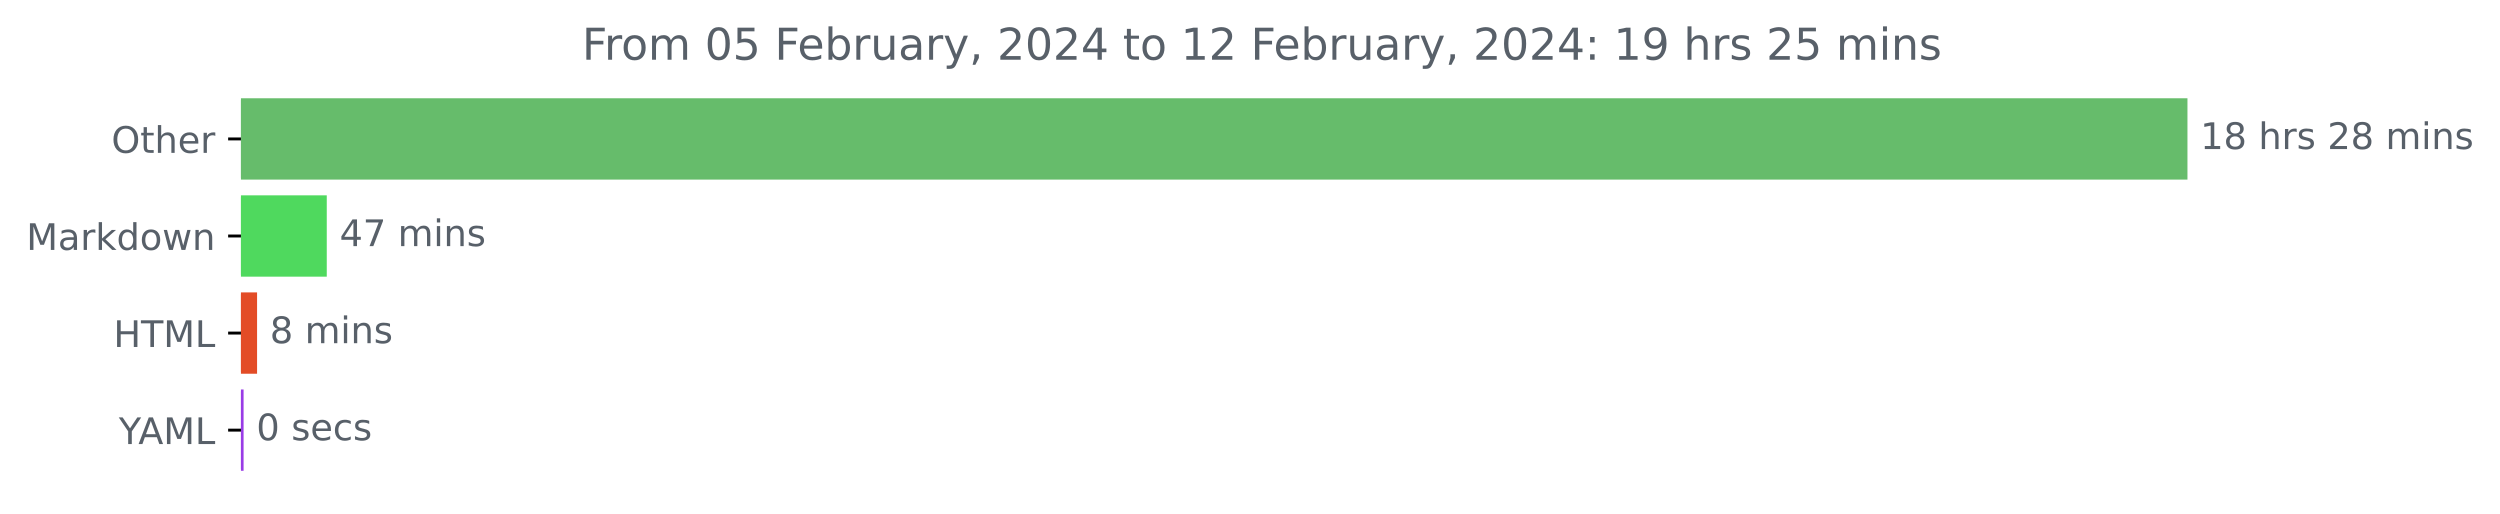
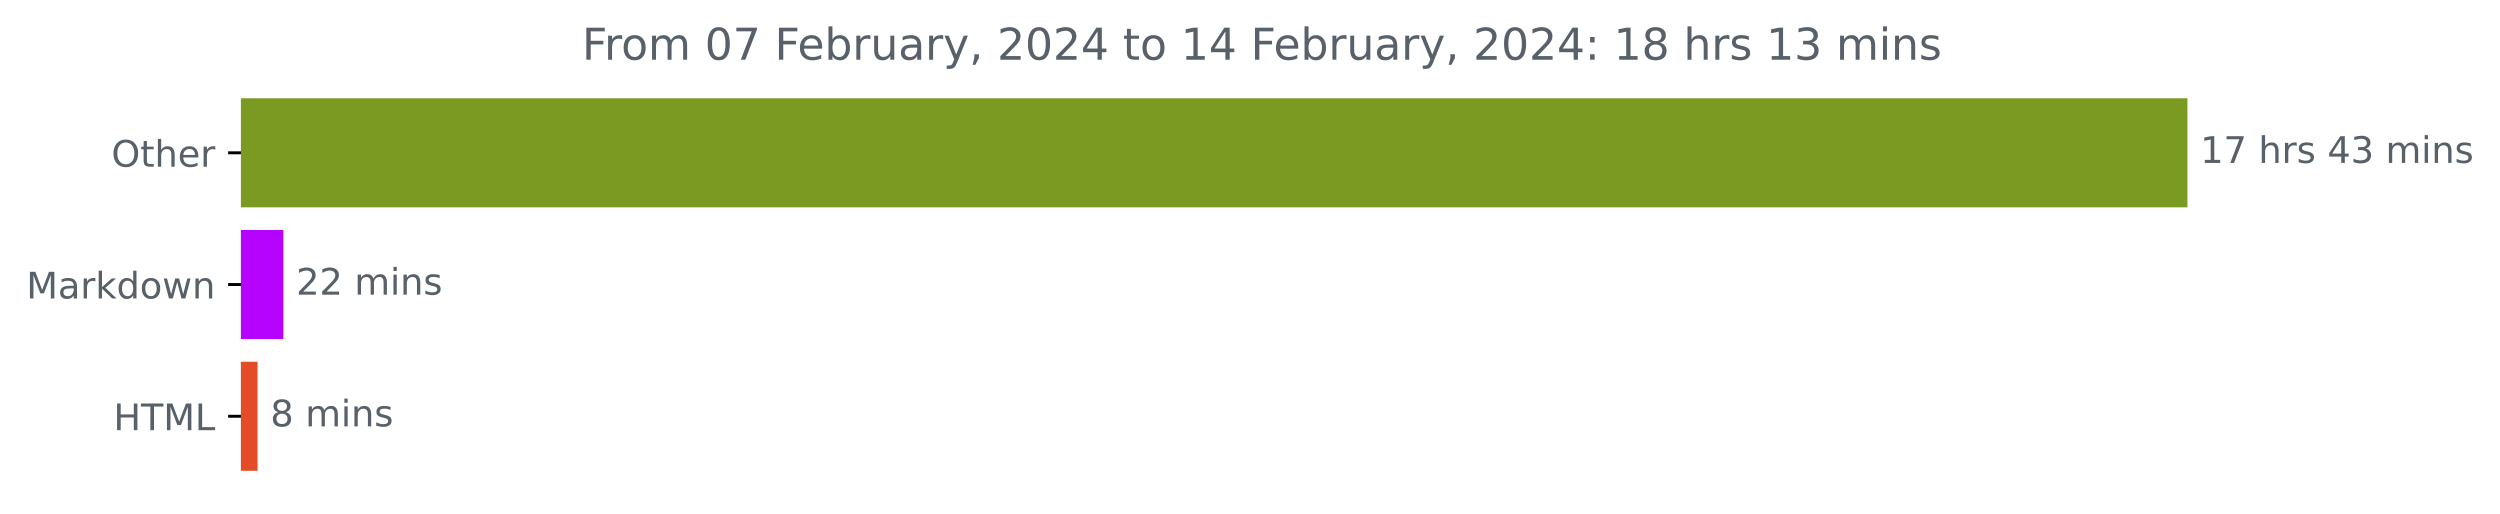
<svg xmlns="http://www.w3.org/2000/svg" xmlns:xlink="http://www.w3.org/1999/xlink" width="683.177pt" height="140.398pt" viewBox="0 0 683.177 140.398" version="1.1">
  <defs>
    <style type="text/css">*{stroke-linejoin: round; stroke-linecap: butt}</style>
  </defs>
  <g id="figure_1">
    <g id="patch_1">
      <path d="M 0 140.398  L 683.177 140.398  L 683.177 0  L 0 0  L 0 140.398  z " style="fill: none" />
    </g>
    <g id="axes_1">
      <g id="patch_2">
-         <path d="M 65.841 27.358  L 597.269 27.358  L 597.269 48.579  L 65.841 48.579  z " clip-path="url(#p332e0b1650)" style="fill: #66bc6b; stroke: #66bc6b; stroke-linejoin: miter" />
+         <path d="M 65.841 27.358  L 597.269 27.358  L 597.269 56.158  L 65.841 56.158  z " clip-path="url(#pcd83753912)" style="fill: #7a9a21; stroke: #7a9a21; stroke-linejoin: miter" />
      </g>
      <g id="patch_3">
-         <path d="M 65.841 53.884  L 88.796 53.884  L 88.796 75.105  L 65.841 75.105  z " clip-path="url(#p332e0b1650)" style="fill: #4fd95e; stroke: #4fd95e; stroke-linejoin: miter" />
+         <path d="M 65.841 63.358  L 76.936 63.358  L 76.936 92.158  L 65.841 92.158  z " clip-path="url(#pcd83753912)" style="fill: #b603fe; stroke: #b603fe; stroke-linejoin: miter" />
      </g>
      <g id="patch_4">
-         <path d="M 65.841 80.411  L 69.75 80.411  L 69.75 101.632  L 65.841 101.632  z " clip-path="url(#p332e0b1650)" style="fill: #e34c26; stroke: #e34c26; stroke-linejoin: miter" />
-       </g>
-       <g id="patch_5">
-         <path d="M 65.841 106.937  L 66.064 106.937  L 66.064 128.158  L 65.841 128.158  z " clip-path="url(#p332e0b1650)" style="fill: #993ce6; stroke: #993ce6; stroke-linejoin: miter" />
+         <path d="M 65.841 99.358  L 69.885 99.358  L 69.885 128.158  L 65.841 128.158  z " clip-path="url(#pcd83753912)" style="fill: #e34c26; stroke: #e34c26; stroke-linejoin: miter" />
      </g>
      <g id="matplotlib.axis_1" />
      <g id="matplotlib.axis_2">
        <g id="ytick_1">
          <g id="line2d_1">
            <defs>
-               <path id="m619961edbf" d="M 0 0  L -3.5 0  " style="stroke: #000000; stroke-width: 0.8" />
+               <path id="md381bffa45" d="M 0 0  L -3.5 0  " style="stroke: #000000; stroke-width: 0.8" />
            </defs>
            <g>
-               <use xlink:href="#m619961edbf" x="65.841" y="37.969" style="stroke: #000000; stroke-width: 0.8" />
+               <use xlink:href="#md381bffa45" x="65.841" y="41.758" style="stroke: #000000; stroke-width: 0.8" />
            </g>
          </g>
          <g id="text_1">
-             <g style="fill: #586069" transform="translate(30.44687 41.76787)scale(0.1 -0.1)">
+             <g style="fill: #586069" transform="translate(30.44687 45.55734)scale(0.1 -0.1)">
              <defs>
                <path id="DejaVuSans-4f" d="M 2522 4238  Q 1834 4238 1429 3725  Q 1025 3213 1025 2328  Q 1025 1447 1429 934  Q 1834 422 2522 422  Q 3209 422 3611 934  Q 4013 1447 4013 2328  Q 4013 3213 3611 3725  Q 3209 4238 2522 4238  z M 2522 4750  Q 3503 4750 4090 4092  Q 4678 3434 4678 2328  Q 4678 1225 4090 567  Q 3503 -91 2522 -91  Q 1538 -91 948 565  Q 359 1222 359 2328  Q 359 3434 948 4092  Q 1538 4750 2522 4750  z " transform="scale(0.015625)" />
                <path id="DejaVuSans-74" d="M 1172 4494  L 1172 3500  L 2356 3500  L 2356 3053  L 1172 3053  L 1172 1153  Q 1172 725 1289 603  Q 1406 481 1766 481  L 2356 481  L 2356 0  L 1766 0  Q 1100 0 847 248  Q 594 497 594 1153  L 594 3053  L 172 3053  L 172 3500  L 594 3500  L 594 4494  L 1172 4494  z " transform="scale(0.015625)" />
                <path id="DejaVuSans-68" d="M 3513 2113  L 3513 0  L 2938 0  L 2938 2094  Q 2938 2591 2744 2837  Q 2550 3084 2163 3084  Q 1697 3084 1428 2787  Q 1159 2491 1159 1978  L 1159 0  L 581 0  L 581 4863  L 1159 4863  L 1159 2956  Q 1366 3272 1645 3428  Q 1925 3584 2291 3584  Q 2894 3584 3203 3211  Q 3513 2838 3513 2113  z " transform="scale(0.015625)" />
                <path id="DejaVuSans-65" d="M 3597 1894  L 3597 1613  L 953 1613  Q 991 1019 1311 708  Q 1631 397 2203 397  Q 2534 397 2845 478  Q 3156 559 3463 722  L 3463 178  Q 3153 47 2828 -22  Q 2503 -91 2169 -91  Q 1331 -91 842 396  Q 353 884 353 1716  Q 353 2575 817 3079  Q 1281 3584 2069 3584  Q 2775 3584 3186 3129  Q 3597 2675 3597 1894  z M 3022 2063  Q 3016 2534 2758 2815  Q 2500 3097 2075 3097  Q 1594 3097 1305 2825  Q 1016 2553 972 2059  L 3022 2063  z " transform="scale(0.015625)" />
                <path id="DejaVuSans-72" d="M 2631 2963  Q 2534 3019 2420 3045  Q 2306 3072 2169 3072  Q 1681 3072 1420 2755  Q 1159 2438 1159 1844  L 1159 0  L 581 0  L 581 3500  L 1159 3500  L 1159 2956  Q 1341 3275 1631 3429  Q 1922 3584 2338 3584  Q 2397 3584 2469 3576  Q 2541 3569 2628 3553  L 2631 2963  z " transform="scale(0.015625)" />
              </defs>
              <use xlink:href="#DejaVuSans-4f" />
              <use xlink:href="#DejaVuSans-74" x="78.711" />
              <use xlink:href="#DejaVuSans-68" x="117.92" />
              <use xlink:href="#DejaVuSans-65" x="181.299" />
              <use xlink:href="#DejaVuSans-72" x="242.822" />
            </g>
          </g>
        </g>
        <g id="ytick_2">
          <g id="line2d_2">
            <g>
-               <use xlink:href="#m619961edbf" x="65.841" y="64.495" style="stroke: #000000; stroke-width: 0.8" />
+               <use xlink:href="#md381bffa45" x="65.841" y="77.758" style="stroke: #000000; stroke-width: 0.8" />
            </g>
          </g>
          <g id="text_2">
-             <g style="fill: #586069" transform="translate(7.2 68.29419)scale(0.1 -0.1)">
+             <g style="fill: #586069" transform="translate(7.2 81.55734)scale(0.1 -0.1)">
              <defs>
                <path id="DejaVuSans-4d" d="M 628 4666  L 1569 4666  L 2759 1491  L 3956 4666  L 4897 4666  L 4897 0  L 4281 0  L 4281 4097  L 3078 897  L 2444 897  L 1241 4097  L 1241 0  L 628 0  L 628 4666  z " transform="scale(0.015625)" />
                <path id="DejaVuSans-61" d="M 2194 1759  Q 1497 1759 1228 1600  Q 959 1441 959 1056  Q 959 750 1161 570  Q 1363 391 1709 391  Q 2188 391 2477 730  Q 2766 1069 2766 1631  L 2766 1759  L 2194 1759  z M 3341 1997  L 3341 0  L 2766 0  L 2766 531  Q 2569 213 2275 61  Q 1981 -91 1556 -91  Q 1019 -91 701 211  Q 384 513 384 1019  Q 384 1609 779 1909  Q 1175 2209 1959 2209  L 2766 2209  L 2766 2266  Q 2766 2663 2505 2880  Q 2244 3097 1772 3097  Q 1472 3097 1187 3025  Q 903 2953 641 2809  L 641 3341  Q 956 3463 1253 3523  Q 1550 3584 1831 3584  Q 2591 3584 2966 3190  Q 3341 2797 3341 1997  z " transform="scale(0.015625)" />
                <path id="DejaVuSans-6b" d="M 581 4863  L 1159 4863  L 1159 1991  L 2875 3500  L 3609 3500  L 1753 1863  L 3688 0  L 2938 0  L 1159 1709  L 1159 0  L 581 0  L 581 4863  z " transform="scale(0.015625)" />
                <path id="DejaVuSans-64" d="M 2906 2969  L 2906 4863  L 3481 4863  L 3481 0  L 2906 0  L 2906 525  Q 2725 213 2448 61  Q 2172 -91 1784 -91  Q 1150 -91 751 415  Q 353 922 353 1747  Q 353 2572 751 3078  Q 1150 3584 1784 3584  Q 2172 3584 2448 3432  Q 2725 3281 2906 2969  z M 947 1747  Q 947 1113 1208 752  Q 1469 391 1925 391  Q 2381 391 2643 752  Q 2906 1113 2906 1747  Q 2906 2381 2643 2742  Q 2381 3103 1925 3103  Q 1469 3103 1208 2742  Q 947 2381 947 1747  z " transform="scale(0.015625)" />
                <path id="DejaVuSans-6f" d="M 1959 3097  Q 1497 3097 1228 2736  Q 959 2375 959 1747  Q 959 1119 1226 758  Q 1494 397 1959 397  Q 2419 397 2687 759  Q 2956 1122 2956 1747  Q 2956 2369 2687 2733  Q 2419 3097 1959 3097  z M 1959 3584  Q 2709 3584 3137 3096  Q 3566 2609 3566 1747  Q 3566 888 3137 398  Q 2709 -91 1959 -91  Q 1206 -91 779 398  Q 353 888 353 1747  Q 353 2609 779 3096  Q 1206 3584 1959 3584  z " transform="scale(0.015625)" />
                <path id="DejaVuSans-77" d="M 269 3500  L 844 3500  L 1563 769  L 2278 3500  L 2956 3500  L 3675 769  L 4391 3500  L 4966 3500  L 4050 0  L 3372 0  L 2619 2869  L 1863 0  L 1184 0  L 269 3500  z " transform="scale(0.015625)" />
                <path id="DejaVuSans-6e" d="M 3513 2113  L 3513 0  L 2938 0  L 2938 2094  Q 2938 2591 2744 2837  Q 2550 3084 2163 3084  Q 1697 3084 1428 2787  Q 1159 2491 1159 1978  L 1159 0  L 581 0  L 581 3500  L 1159 3500  L 1159 2956  Q 1366 3272 1645 3428  Q 1925 3584 2291 3584  Q 2894 3584 3203 3211  Q 3513 2838 3513 2113  z " transform="scale(0.015625)" />
              </defs>
              <use xlink:href="#DejaVuSans-4d" />
              <use xlink:href="#DejaVuSans-61" x="86.279" />
              <use xlink:href="#DejaVuSans-72" x="147.559" />
              <use xlink:href="#DejaVuSans-6b" x="188.672" />
              <use xlink:href="#DejaVuSans-64" x="246.582" />
              <use xlink:href="#DejaVuSans-6f" x="310.059" />
              <use xlink:href="#DejaVuSans-77" x="371.24" />
              <use xlink:href="#DejaVuSans-6e" x="453.027" />
            </g>
          </g>
        </g>
        <g id="ytick_3">
          <g id="line2d_3">
            <g>
-               <use xlink:href="#m619961edbf" x="65.841" y="91.021" style="stroke: #000000; stroke-width: 0.8" />
+               <use xlink:href="#md381bffa45" x="65.841" y="113.758" style="stroke: #000000; stroke-width: 0.8" />
            </g>
          </g>
          <g id="text_3">
-             <g style="fill: #586069" transform="translate(31.0125 94.8205)scale(0.1 -0.1)">
+             <g style="fill: #586069" transform="translate(31.0125 117.5573)scale(0.1 -0.1)">
              <defs>
                <path id="DejaVuSans-48" d="M 628 4666  L 1259 4666  L 1259 2753  L 3553 2753  L 3553 4666  L 4184 4666  L 4184 0  L 3553 0  L 3553 2222  L 1259 2222  L 1259 0  L 628 0  L 628 4666  z " transform="scale(0.015625)" />
                <path id="DejaVuSans-54" d="M -19 4666  L 3928 4666  L 3928 4134  L 2272 4134  L 2272 0  L 1638 0  L 1638 4134  L -19 4134  L -19 4666  z " transform="scale(0.015625)" />
                <path id="DejaVuSans-4c" d="M 628 4666  L 1259 4666  L 1259 531  L 3531 531  L 3531 0  L 628 0  L 628 4666  z " transform="scale(0.015625)" />
              </defs>
              <use xlink:href="#DejaVuSans-48" />
              <use xlink:href="#DejaVuSans-54" x="75.195" />
              <use xlink:href="#DejaVuSans-4d" x="136.279" />
              <use xlink:href="#DejaVuSans-4c" x="222.559" />
            </g>
          </g>
        </g>
-         <g id="ytick_4">
-           <g id="line2d_4">
-             <g>
-               <use xlink:href="#m619961edbf" x="65.841" y="117.548" style="stroke: #000000; stroke-width: 0.8" />
-             </g>
-           </g>
-           <g id="text_4">
-             <g style="fill: #586069" transform="translate(32.46719 121.3468)scale(0.1 -0.1)">
-               <defs>
-                 <path id="DejaVuSans-59" d="M -13 4666  L 666 4666  L 1959 2747  L 3244 4666  L 3922 4666  L 2272 2222  L 2272 0  L 1638 0  L 1638 2222  L -13 4666  z " transform="scale(0.015625)" />
-                 <path id="DejaVuSans-41" d="M 2188 4044  L 1331 1722  L 3047 1722  L 2188 4044  z M 1831 4666  L 2547 4666  L 4325 0  L 3669 0  L 3244 1197  L 1141 1197  L 716 0  L 50 0  L 1831 4666  z " transform="scale(0.015625)" />
-               </defs>
-               <use xlink:href="#DejaVuSans-59" />
-               <use xlink:href="#DejaVuSans-41" x="53.334" />
-               <use xlink:href="#DejaVuSans-4d" x="121.742" />
-               <use xlink:href="#DejaVuSans-4c" x="208.021" />
-             </g>
-           </g>
-         </g>
-       </g>
-       <g id="text_5">
-         <g style="fill: #586069" transform="translate(601.2692 40.72803)scale(0.1 -0.1)">
+       </g>
+       <g id="text_4">
+         <g style="fill: #586069" transform="translate(601.2692 44.5175)scale(0.1 -0.1)">
          <defs>
            <path id="DejaVuSans-31" d="M 794 531  L 1825 531  L 1825 4091  L 703 3866  L 703 4441  L 1819 4666  L 2450 4666  L 2450 531  L 3481 531  L 3481 0  L 794 0  L 794 531  z " transform="scale(0.015625)" />
-             <path id="DejaVuSans-38" d="M 2034 2216  Q 1584 2216 1326 1975  Q 1069 1734 1069 1313  Q 1069 891 1326 650  Q 1584 409 2034 409  Q 2484 409 2743 651  Q 3003 894 3003 1313  Q 3003 1734 2745 1975  Q 2488 2216 2034 2216  z M 1403 2484  Q 997 2584 770 2862  Q 544 3141 544 3541  Q 544 4100 942 4425  Q 1341 4750 2034 4750  Q 2731 4750 3128 4425  Q 3525 4100 3525 3541  Q 3525 3141 3298 2862  Q 3072 2584 2669 2484  Q 3125 2378 3379 2068  Q 3634 1759 3634 1313  Q 3634 634 3220 271  Q 2806 -91 2034 -91  Q 1263 -91 848 271  Q 434 634 434 1313  Q 434 1759 690 2068  Q 947 2378 1403 2484  z M 1172 3481  Q 1172 3119 1398 2916  Q 1625 2713 2034 2713  Q 2441 2713 2670 2916  Q 2900 3119 2900 3481  Q 2900 3844 2670 4047  Q 2441 4250 2034 4250  Q 1625 4250 1398 4047  Q 1172 3844 1172 3481  z " transform="scale(0.015625)" />
+             <path id="DejaVuSans-37" d="M 525 4666  L 3525 4666  L 3525 4397  L 1831 0  L 1172 0  L 2766 4134  L 525 4134  L 525 4666  z " transform="scale(0.015625)" />
            <path id="DejaVuSans-20" transform="scale(0.015625)" />
            <path id="DejaVuSans-73" d="M 2834 3397  L 2834 2853  Q 2591 2978 2328 3040  Q 2066 3103 1784 3103  Q 1356 3103 1142 2972  Q 928 2841 928 2578  Q 928 2378 1081 2264  Q 1234 2150 1697 2047  L 1894 2003  Q 2506 1872 2764 1633  Q 3022 1394 3022 966  Q 3022 478 2636 193  Q 2250 -91 1575 -91  Q 1294 -91 989 -36  Q 684 19 347 128  L 347 722  Q 666 556 975 473  Q 1284 391 1588 391  Q 1994 391 2212 530  Q 2431 669 2431 922  Q 2431 1156 2273 1281  Q 2116 1406 1581 1522  L 1381 1569  Q 847 1681 609 1914  Q 372 2147 372 2553  Q 372 3047 722 3315  Q 1072 3584 1716 3584  Q 2034 3584 2315 3537  Q 2597 3491 2834 3397  z " transform="scale(0.015625)" />
-             <path id="DejaVuSans-32" d="M 1228 531  L 3431 531  L 3431 0  L 469 0  L 469 531  Q 828 903 1448 1529  Q 2069 2156 2228 2338  Q 2531 2678 2651 2914  Q 2772 3150 2772 3378  Q 2772 3750 2511 3984  Q 2250 4219 1831 4219  Q 1534 4219 1204 4116  Q 875 4013 500 3803  L 500 4441  Q 881 4594 1212 4672  Q 1544 4750 1819 4750  Q 2544 4750 2975 4387  Q 3406 4025 3406 3419  Q 3406 3131 3298 2873  Q 3191 2616 2906 2266  Q 2828 2175 2409 1742  Q 1991 1309 1228 531  z " transform="scale(0.015625)" />
+             <path id="DejaVuSans-34" d="M 2419 4116  L 825 1625  L 2419 1625  L 2419 4116  z M 2253 4666  L 3047 4666  L 3047 1625  L 3713 1625  L 3713 1100  L 3047 1100  L 3047 0  L 2419 0  L 2419 1100  L 313 1100  L 313 1709  L 2253 4666  z " transform="scale(0.015625)" />
+             <path id="DejaVuSans-33" d="M 2597 2516  Q 3050 2419 3304 2112  Q 3559 1806 3559 1356  Q 3559 666 3084 287  Q 2609 -91 1734 -91  Q 1441 -91 1130 -33  Q 819 25 488 141  L 488 750  Q 750 597 1062 519  Q 1375 441 1716 441  Q 2309 441 2620 675  Q 2931 909 2931 1356  Q 2931 1769 2642 2001  Q 2353 2234 1838 2234  L 1294 2234  L 1294 2753  L 1863 2753  Q 2328 2753 2575 2939  Q 2822 3125 2822 3475  Q 2822 3834 2567 4026  Q 2313 4219 1838 4219  Q 1578 4219 1281 4162  Q 984 4106 628 3988  L 628 4550  Q 988 4650 1302 4700  Q 1616 4750 1894 4750  Q 2613 4750 3031 4423  Q 3450 4097 3450 3541  Q 3450 3153 3228 2886  Q 3006 2619 2597 2516  z " transform="scale(0.015625)" />
            <path id="DejaVuSans-6d" d="M 3328 2828  Q 3544 3216 3844 3400  Q 4144 3584 4550 3584  Q 5097 3584 5394 3201  Q 5691 2819 5691 2113  L 5691 0  L 5113 0  L 5113 2094  Q 5113 2597 4934 2840  Q 4756 3084 4391 3084  Q 3944 3084 3684 2787  Q 3425 2491 3425 1978  L 3425 0  L 2847 0  L 2847 2094  Q 2847 2600 2669 2842  Q 2491 3084 2119 3084  Q 1678 3084 1418 2786  Q 1159 2488 1159 1978  L 1159 0  L 581 0  L 581 3500  L 1159 3500  L 1159 2956  Q 1356 3278 1631 3431  Q 1906 3584 2284 3584  Q 2666 3584 2933 3390  Q 3200 3197 3328 2828  z " transform="scale(0.015625)" />
            <path id="DejaVuSans-69" d="M 603 3500  L 1178 3500  L 1178 0  L 603 0  L 603 3500  z M 603 4863  L 1178 4863  L 1178 4134  L 603 4134  L 603 4863  z " transform="scale(0.015625)" />
          </defs>
          <use xlink:href="#DejaVuSans-31" />
-           <use xlink:href="#DejaVuSans-38" x="63.623" />
+           <use xlink:href="#DejaVuSans-37" x="63.623" />
          <use xlink:href="#DejaVuSans-20" x="127.246" />
          <use xlink:href="#DejaVuSans-68" x="159.033" />
          <use xlink:href="#DejaVuSans-72" x="222.412" />
          <use xlink:href="#DejaVuSans-73" x="263.525" />
          <use xlink:href="#DejaVuSans-20" x="315.625" />
-           <use xlink:href="#DejaVuSans-32" x="347.412" />
-           <use xlink:href="#DejaVuSans-38" x="411.035" />
+           <use xlink:href="#DejaVuSans-34" x="347.412" />
+           <use xlink:href="#DejaVuSans-33" x="411.035" />
          <use xlink:href="#DejaVuSans-20" x="474.658" />
          <use xlink:href="#DejaVuSans-6d" x="506.445" />
          <use xlink:href="#DejaVuSans-69" x="603.857" />
          <use xlink:href="#DejaVuSans-6e" x="631.641" />
          <use xlink:href="#DejaVuSans-73" x="695.02" />
        </g>
      </g>
-       <g id="text_6">
-         <g style="fill: #586069" transform="translate(92.79566 67.25434)scale(0.1 -0.1)">
-           <defs>
-             <path id="DejaVuSans-34" d="M 2419 4116  L 825 1625  L 2419 1625  L 2419 4116  z M 2253 4666  L 3047 4666  L 3047 1625  L 3713 1625  L 3713 1100  L 3047 1100  L 3047 0  L 2419 0  L 2419 1100  L 313 1100  L 313 1709  L 2253 4666  z " transform="scale(0.015625)" />
-             <path id="DejaVuSans-37" d="M 525 4666  L 3525 4666  L 3525 4397  L 1831 0  L 1172 0  L 2766 4134  L 525 4134  L 525 4666  z " transform="scale(0.015625)" />
-           </defs>
-           <use xlink:href="#DejaVuSans-34" />
-           <use xlink:href="#DejaVuSans-37" x="63.623" />
+       <g id="text_5">
+         <g style="fill: #586069" transform="translate(80.93597 80.5175)scale(0.1 -0.1)">
+           <defs>
+             <path id="DejaVuSans-32" d="M 1228 531  L 3431 531  L 3431 0  L 469 0  L 469 531  Q 828 903 1448 1529  Q 2069 2156 2228 2338  Q 2531 2678 2651 2914  Q 2772 3150 2772 3378  Q 2772 3750 2511 3984  Q 2250 4219 1831 4219  Q 1534 4219 1204 4116  Q 875 4013 500 3803  L 500 4441  Q 881 4594 1212 4672  Q 1544 4750 1819 4750  Q 2544 4750 2975 4387  Q 3406 4025 3406 3419  Q 3406 3131 3298 2873  Q 3191 2616 2906 2266  Q 2828 2175 2409 1742  Q 1991 1309 1228 531  z " transform="scale(0.015625)" />
+           </defs>
+           <use xlink:href="#DejaVuSans-32" />
+           <use xlink:href="#DejaVuSans-32" x="63.623" />
          <use xlink:href="#DejaVuSans-20" x="127.246" />
          <use xlink:href="#DejaVuSans-6d" x="159.033" />
          <use xlink:href="#DejaVuSans-69" x="256.445" />
          <use xlink:href="#DejaVuSans-6e" x="284.229" />
          <use xlink:href="#DejaVuSans-73" x="347.607" />
        </g>
      </g>
-       <g id="text_7">
-         <g style="fill: #586069" transform="translate(73.75024 93.78066)scale(0.1 -0.1)">
+       <g id="text_6">
+         <g style="fill: #586069" transform="translate(73.88523 116.5175)scale(0.1 -0.1)">
+           <defs>
+             <path id="DejaVuSans-38" d="M 2034 2216  Q 1584 2216 1326 1975  Q 1069 1734 1069 1313  Q 1069 891 1326 650  Q 1584 409 2034 409  Q 2484 409 2743 651  Q 3003 894 3003 1313  Q 3003 1734 2745 1975  Q 2488 2216 2034 2216  z M 1403 2484  Q 997 2584 770 2862  Q 544 3141 544 3541  Q 544 4100 942 4425  Q 1341 4750 2034 4750  Q 2731 4750 3128 4425  Q 3525 4100 3525 3541  Q 3525 3141 3298 2862  Q 3072 2584 2669 2484  Q 3125 2378 3379 2068  Q 3634 1759 3634 1313  Q 3634 634 3220 271  Q 2806 -91 2034 -91  Q 1263 -91 848 271  Q 434 634 434 1313  Q 434 1759 690 2068  Q 947 2378 1403 2484  z M 1172 3481  Q 1172 3119 1398 2916  Q 1625 2713 2034 2713  Q 2441 2713 2670 2916  Q 2900 3119 2900 3481  Q 2900 3844 2670 4047  Q 2441 4250 2034 4250  Q 1625 4250 1398 4047  Q 1172 3844 1172 3481  z " transform="scale(0.015625)" />
+           </defs>
          <use xlink:href="#DejaVuSans-38" />
          <use xlink:href="#DejaVuSans-20" x="63.623" />
          <use xlink:href="#DejaVuSans-6d" x="95.41" />
          <use xlink:href="#DejaVuSans-69" x="192.822" />
          <use xlink:href="#DejaVuSans-6e" x="220.605" />
          <use xlink:href="#DejaVuSans-73" x="283.984" />
        </g>
      </g>
-       <g id="text_8">
-         <g style="fill: #586069" transform="translate(70.06403 120.307)scale(0.1 -0.1)">
-           <defs>
+       <g id="text_7">
+         <g style="fill: #586069" transform="translate(159.0581 16.31812)scale(0.12 -0.12)">
+           <defs>
+             <path id="DejaVuSans-46" d="M 628 4666  L 3309 4666  L 3309 4134  L 1259 4134  L 1259 2759  L 3109 2759  L 3109 2228  L 1259 2228  L 1259 0  L 628 0  L 628 4666  z " transform="scale(0.015625)" />
            <path id="DejaVuSans-30" d="M 2034 4250  Q 1547 4250 1301 3770  Q 1056 3291 1056 2328  Q 1056 1369 1301 889  Q 1547 409 2034 409  Q 2525 409 2770 889  Q 3016 1369 3016 2328  Q 3016 3291 2770 3770  Q 2525 4250 2034 4250  z M 2034 4750  Q 2819 4750 3233 4129  Q 3647 3509 3647 2328  Q 3647 1150 3233 529  Q 2819 -91 2034 -91  Q 1250 -91 836 529  Q 422 1150 422 2328  Q 422 3509 836 4129  Q 1250 4750 2034 4750  z " transform="scale(0.015625)" />
-             <path id="DejaVuSans-63" d="M 3122 3366  L 3122 2828  Q 2878 2963 2633 3030  Q 2388 3097 2138 3097  Q 1578 3097 1268 2742  Q 959 2388 959 1747  Q 959 1106 1268 751  Q 1578 397 2138 397  Q 2388 397 2633 464  Q 2878 531 3122 666  L 3122 134  Q 2881 22 2623 -34  Q 2366 -91 2075 -91  Q 1284 -91 818 406  Q 353 903 353 1747  Q 353 2603 823 3093  Q 1294 3584 2113 3584  Q 2378 3584 2631 3529  Q 2884 3475 3122 3366  z " transform="scale(0.015625)" />
-           </defs>
-           <use xlink:href="#DejaVuSans-30" />
-           <use xlink:href="#DejaVuSans-20" x="63.623" />
-           <use xlink:href="#DejaVuSans-73" x="95.41" />
-           <use xlink:href="#DejaVuSans-65" x="147.51" />
-           <use xlink:href="#DejaVuSans-63" x="209.033" />
-           <use xlink:href="#DejaVuSans-73" x="264.014" />
-         </g>
-       </g>
-       <g id="text_9">
-         <g style="fill: #586069" transform="translate(159.0581 16.31812)scale(0.12 -0.12)">
-           <defs>
-             <path id="DejaVuSans-46" d="M 628 4666  L 3309 4666  L 3309 4134  L 1259 4134  L 1259 2759  L 3109 2759  L 3109 2228  L 1259 2228  L 1259 0  L 628 0  L 628 4666  z " transform="scale(0.015625)" />
-             <path id="DejaVuSans-35" d="M 691 4666  L 3169 4666  L 3169 4134  L 1269 4134  L 1269 2991  Q 1406 3038 1543 3061  Q 1681 3084 1819 3084  Q 2600 3084 3056 2656  Q 3513 2228 3513 1497  Q 3513 744 3044 326  Q 2575 -91 1722 -91  Q 1428 -91 1123 -41  Q 819 9 494 109  L 494 744  Q 775 591 1075 516  Q 1375 441 1709 441  Q 2250 441 2565 725  Q 2881 1009 2881 1497  Q 2881 1984 2565 2268  Q 2250 2553 1709 2553  Q 1456 2553 1204 2497  Q 953 2441 691 2322  L 691 4666  z " transform="scale(0.015625)" />
            <path id="DejaVuSans-62" d="M 3116 1747  Q 3116 2381 2855 2742  Q 2594 3103 2138 3103  Q 1681 3103 1420 2742  Q 1159 2381 1159 1747  Q 1159 1113 1420 752  Q 1681 391 2138 391  Q 2594 391 2855 752  Q 3116 1113 3116 1747  z M 1159 2969  Q 1341 3281 1617 3432  Q 1894 3584 2278 3584  Q 2916 3584 3314 3078  Q 3713 2572 3713 1747  Q 3713 922 3314 415  Q 2916 -91 2278 -91  Q 1894 -91 1617 61  Q 1341 213 1159 525  L 1159 0  L 581 0  L 581 4863  L 1159 4863  L 1159 2969  z " transform="scale(0.015625)" />
            <path id="DejaVuSans-75" d="M 544 1381  L 544 3500  L 1119 3500  L 1119 1403  Q 1119 906 1312 657  Q 1506 409 1894 409  Q 2359 409 2629 706  Q 2900 1003 2900 1516  L 2900 3500  L 3475 3500  L 3475 0  L 2900 0  L 2900 538  Q 2691 219 2414 64  Q 2138 -91 1772 -91  Q 1169 -91 856 284  Q 544 659 544 1381  z M 1991 3584  L 1991 3584  z " transform="scale(0.015625)" />
            <path id="DejaVuSans-79" d="M 2059 -325  Q 1816 -950 1584 -1140  Q 1353 -1331 966 -1331  L 506 -1331  L 506 -850  L 844 -850  Q 1081 -850 1212 -737  Q 1344 -625 1503 -206  L 1606 56  L 191 3500  L 800 3500  L 1894 763  L 2988 3500  L 3597 3500  L 2059 -325  z " transform="scale(0.015625)" />
            <path id="DejaVuSans-2c" d="M 750 794  L 1409 794  L 1409 256  L 897 -744  L 494 -744  L 750 256  L 750 794  z " transform="scale(0.015625)" />
            <path id="DejaVuSans-3a" d="M 750 794  L 1409 794  L 1409 0  L 750 0  L 750 794  z M 750 3309  L 1409 3309  L 1409 2516  L 750 2516  L 750 3309  z " transform="scale(0.015625)" />
-             <path id="DejaVuSans-39" d="M 703 97  L 703 672  Q 941 559 1184 500  Q 1428 441 1663 441  Q 2288 441 2617 861  Q 2947 1281 2994 2138  Q 2813 1869 2534 1725  Q 2256 1581 1919 1581  Q 1219 1581 811 2004  Q 403 2428 403 3163  Q 403 3881 828 4315  Q 1253 4750 1959 4750  Q 2769 4750 3195 4129  Q 3622 3509 3622 2328  Q 3622 1225 3098 567  Q 2575 -91 1691 -91  Q 1453 -91 1209 -44  Q 966 3 703 97  z M 1959 2075  Q 2384 2075 2632 2365  Q 2881 2656 2881 3163  Q 2881 3666 2632 3958  Q 2384 4250 1959 4250  Q 1534 4250 1286 3958  Q 1038 3666 1038 3163  Q 1038 2656 1286 2365  Q 1534 2075 1959 2075  z " transform="scale(0.015625)" />
          </defs>
          <use xlink:href="#DejaVuSans-46" />
          <use xlink:href="#DejaVuSans-72" x="50.27" />
          <use xlink:href="#DejaVuSans-6f" x="89.133" />
          <use xlink:href="#DejaVuSans-6d" x="150.314" />
          <use xlink:href="#DejaVuSans-20" x="247.727" />
          <use xlink:href="#DejaVuSans-30" x="279.514" />
-           <use xlink:href="#DejaVuSans-35" x="343.137" />
+           <use xlink:href="#DejaVuSans-37" x="343.137" />
          <use xlink:href="#DejaVuSans-20" x="406.76" />
          <use xlink:href="#DejaVuSans-46" x="438.547" />
          <use xlink:href="#DejaVuSans-65" x="490.566" />
          <use xlink:href="#DejaVuSans-62" x="552.09" />
          <use xlink:href="#DejaVuSans-72" x="615.566" />
          <use xlink:href="#DejaVuSans-75" x="656.68" />
          <use xlink:href="#DejaVuSans-61" x="720.059" />
          <use xlink:href="#DejaVuSans-72" x="781.338" />
          <use xlink:href="#DejaVuSans-79" x="822.451" />
          <use xlink:href="#DejaVuSans-2c" x="881.631" />
          <use xlink:href="#DejaVuSans-20" x="913.418" />
          <use xlink:href="#DejaVuSans-32" x="945.205" />
          <use xlink:href="#DejaVuSans-30" x="1008.828" />
          <use xlink:href="#DejaVuSans-32" x="1072.451" />
          <use xlink:href="#DejaVuSans-34" x="1136.074" />
          <use xlink:href="#DejaVuSans-20" x="1199.697" />
          <use xlink:href="#DejaVuSans-74" x="1231.484" />
          <use xlink:href="#DejaVuSans-6f" x="1270.693" />
          <use xlink:href="#DejaVuSans-20" x="1331.875" />
          <use xlink:href="#DejaVuSans-31" x="1363.662" />
-           <use xlink:href="#DejaVuSans-32" x="1427.285" />
+           <use xlink:href="#DejaVuSans-34" x="1427.285" />
          <use xlink:href="#DejaVuSans-20" x="1490.908" />
          <use xlink:href="#DejaVuSans-46" x="1522.695" />
          <use xlink:href="#DejaVuSans-65" x="1574.715" />
          <use xlink:href="#DejaVuSans-62" x="1636.238" />
          <use xlink:href="#DejaVuSans-72" x="1699.715" />
          <use xlink:href="#DejaVuSans-75" x="1740.828" />
          <use xlink:href="#DejaVuSans-61" x="1804.207" />
          <use xlink:href="#DejaVuSans-72" x="1865.486" />
          <use xlink:href="#DejaVuSans-79" x="1906.6" />
          <use xlink:href="#DejaVuSans-2c" x="1965.779" />
          <use xlink:href="#DejaVuSans-20" x="1997.566" />
          <use xlink:href="#DejaVuSans-32" x="2029.354" />
          <use xlink:href="#DejaVuSans-30" x="2092.977" />
          <use xlink:href="#DejaVuSans-32" x="2156.6" />
          <use xlink:href="#DejaVuSans-34" x="2220.223" />
          <use xlink:href="#DejaVuSans-3a" x="2283.846" />
          <use xlink:href="#DejaVuSans-20" x="2317.537" />
          <use xlink:href="#DejaVuSans-31" x="2349.324" />
-           <use xlink:href="#DejaVuSans-39" x="2412.947" />
+           <use xlink:href="#DejaVuSans-38" x="2412.947" />
          <use xlink:href="#DejaVuSans-20" x="2476.57" />
          <use xlink:href="#DejaVuSans-68" x="2508.357" />
          <use xlink:href="#DejaVuSans-72" x="2571.736" />
          <use xlink:href="#DejaVuSans-73" x="2612.85" />
          <use xlink:href="#DejaVuSans-20" x="2664.949" />
-           <use xlink:href="#DejaVuSans-32" x="2696.736" />
-           <use xlink:href="#DejaVuSans-35" x="2760.359" />
+           <use xlink:href="#DejaVuSans-31" x="2696.736" />
+           <use xlink:href="#DejaVuSans-33" x="2760.359" />
          <use xlink:href="#DejaVuSans-20" x="2823.982" />
          <use xlink:href="#DejaVuSans-6d" x="2855.77" />
          <use xlink:href="#DejaVuSans-69" x="2953.182" />
          <use xlink:href="#DejaVuSans-6e" x="2980.965" />
          <use xlink:href="#DejaVuSans-73" x="3044.344" />
        </g>
      </g>
    </g>
  </g>
  <defs>
-     <clipPath id="p332e0b1650">
+     <clipPath id="pcd83753912">
      <rect x="65.841" y="22.318" width="558" height="110.88" />
    </clipPath>
  </defs>
</svg>
